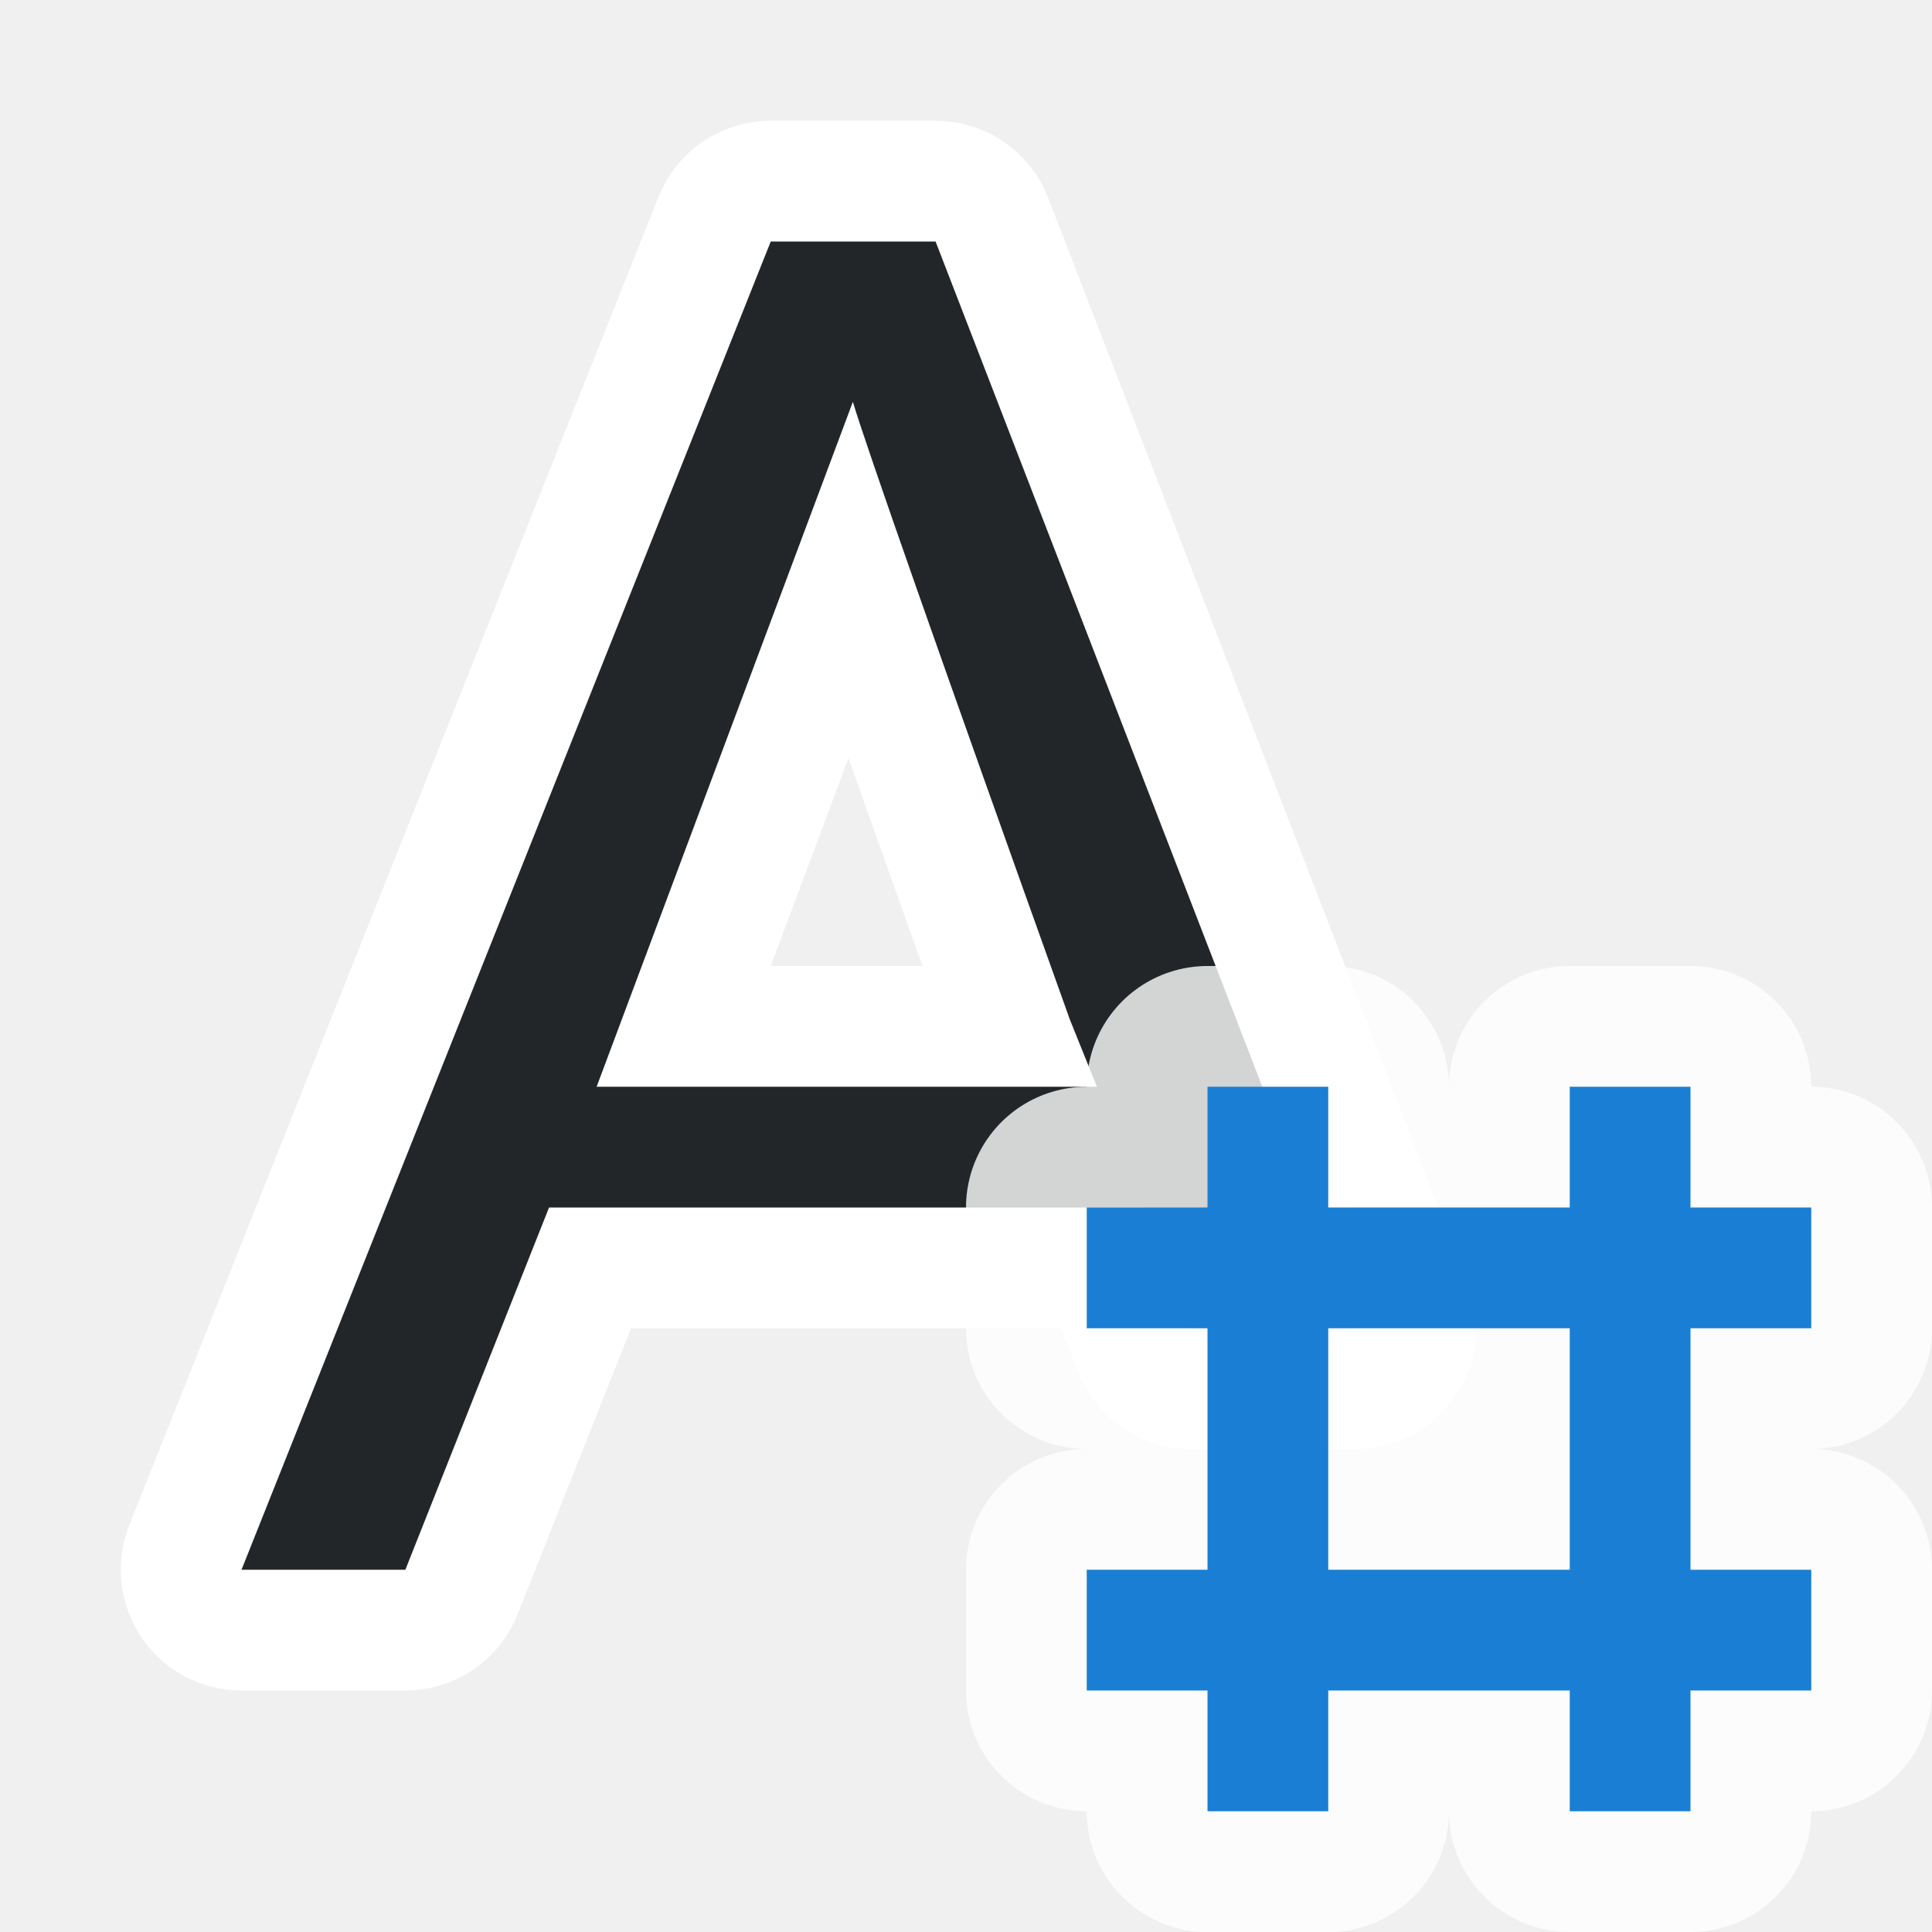
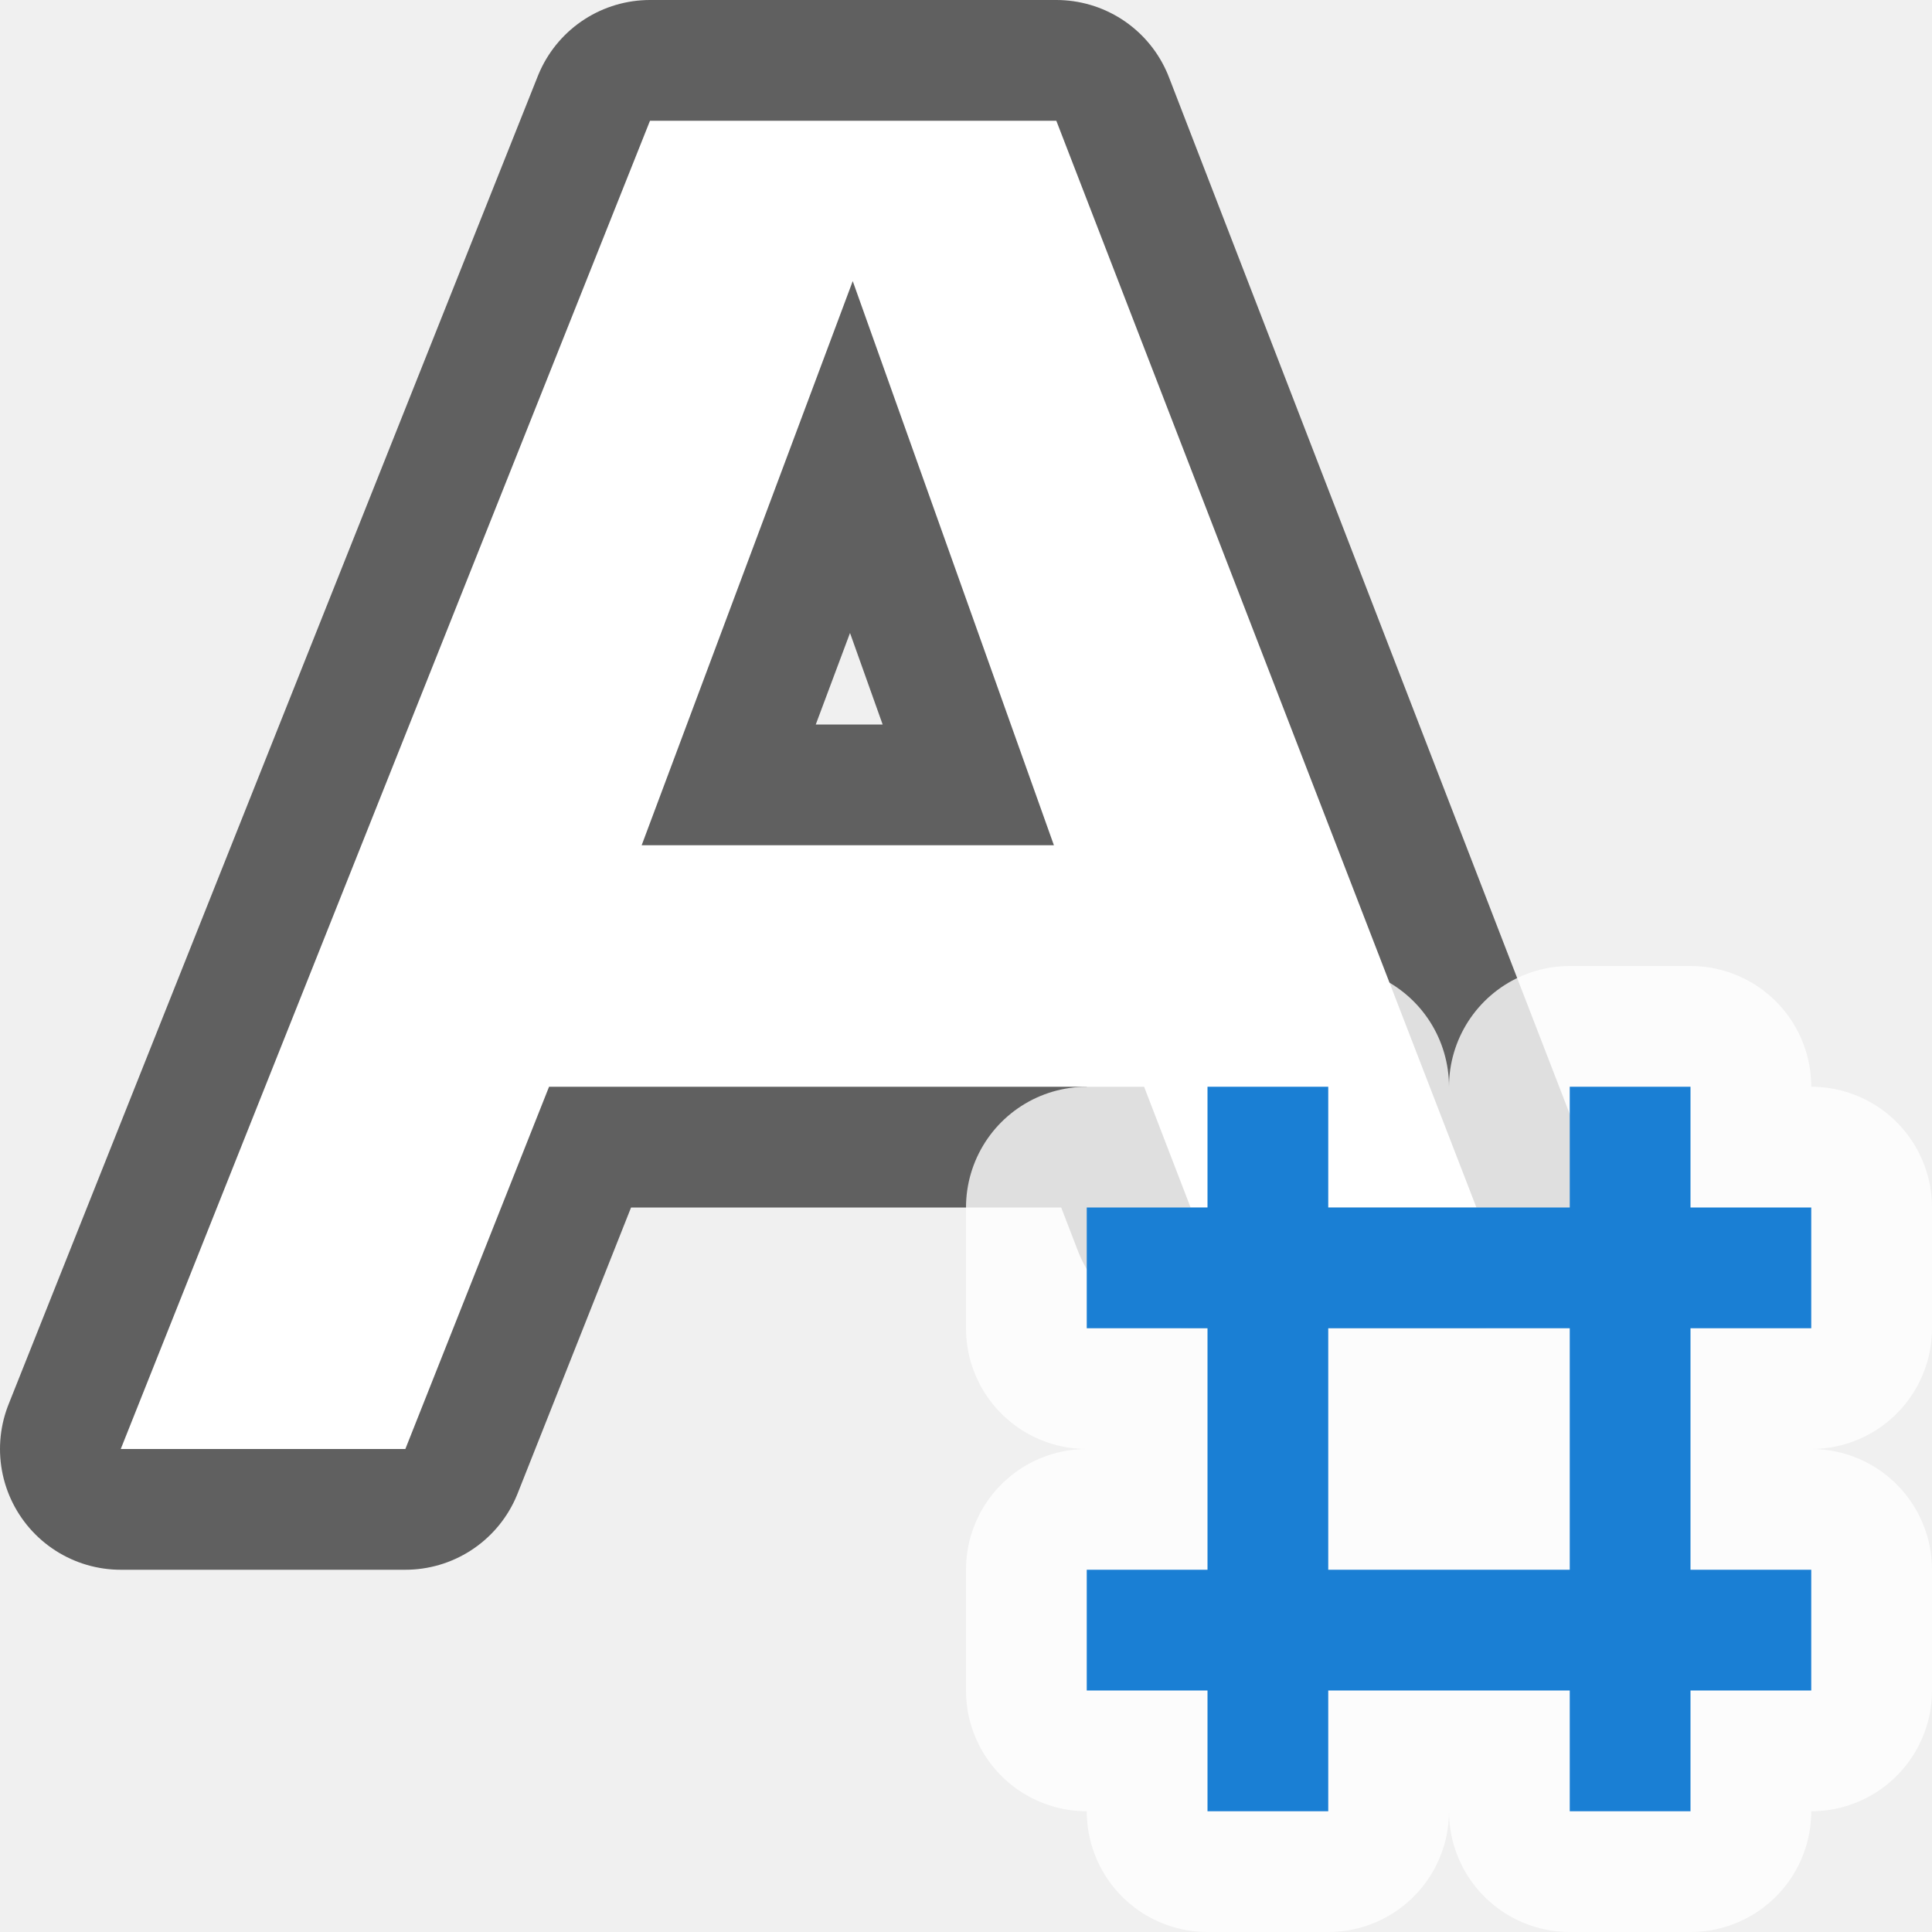
<svg xmlns="http://www.w3.org/2000/svg" viewBox="0 0 16 16" version="1.1" id="svg4">
  <defs id="defs8" />
-   <path id="path814" d="M 6.383,2 2,13 H 3.357 L 4.547,10 H 9.475 l 0.385,1 H 11.227 L 7.748,2 Z m 0.68,1.328 c 0.113,0.376 0.711,2.082 1.797,5.115 L 9.084,9 H 4.941 Z" style="fill:#ffffff;fill-opacity:1;stroke:#ffffff;stroke-width:2;stroke-linejoin:round;stroke-miterlimit:4;stroke-dasharray:none;stroke-opacity:1" />
-   <path d="M 6.383,2 2,13 H 3.357 L 4.547,10 H 9.475 l 0.385,1 H 11.227 L 7.748,2 Z m 0.68,1.328 c 0.113,0.376 0.711,2.082 1.797,5.115 L 9.084,9 H 4.941 Z" id="path4-3" style="fill:#232629;fill-opacity:1" />
+   <path id="path819-6" d="M 5.383,1 1,12 H 3.357 L 4.547,9 h 4.928 l 0.385,1 H 12.227 L 8.748,1 Z M 7.062,2.328 8.728,7 H 5.314 Z" style="opacity:0.6;fill:#000000;fill-opacity:1;stroke:#000000;stroke-width:2;stroke-linejoin:round;stroke-miterlimit:4;stroke-dasharray:none" />
+   <path style="fill:#ffffff;fill-opacity:1;stroke-width:1" d="M 5.383,1 1,12 H 3.357 L 4.547,9 h 4.928 l 0.385,1 H 12.227 L 8.748,1 Z M 7.062,2.328 8.728,7 H 5.314 Z" id="path4-3-7" />
  <path style="opacity:0.8;fill:#ffffff;fill-opacity:1;stroke:#ffffff;stroke-width:2;stroke-linejoin:round;stroke-miterlimit:4;stroke-dasharray:none" id="path858" d="m 10,9 v 1 H 9 v 1 h 1 v 2 H 9 v 1 h 1 v 1 h 1 v -1 h 2 v 1 h 1 v -1 h 1 v -1 h -1 v -2 h 1 V 10 H 14 V 9 h -1 v 1 H 11 V 9 Z m 1,2 h 2 v 2 h -2 z" />
  <path d="m 10,9 v 1 H 9 v 1 h 1 v 2 H 9 v 1 h 1 v 1 h 1 v -1 h 2 v 1 h 1 v -1 h 1 v -1 h -1 v -2 h 1 V 10 H 14 V 9 h -1 v 1 H 11 V 9 Z m 1,2 h 2 v 2 h -2 z" id="path2" style="fill:#1a7fd4;fill-opacity:1" />
</svg>
